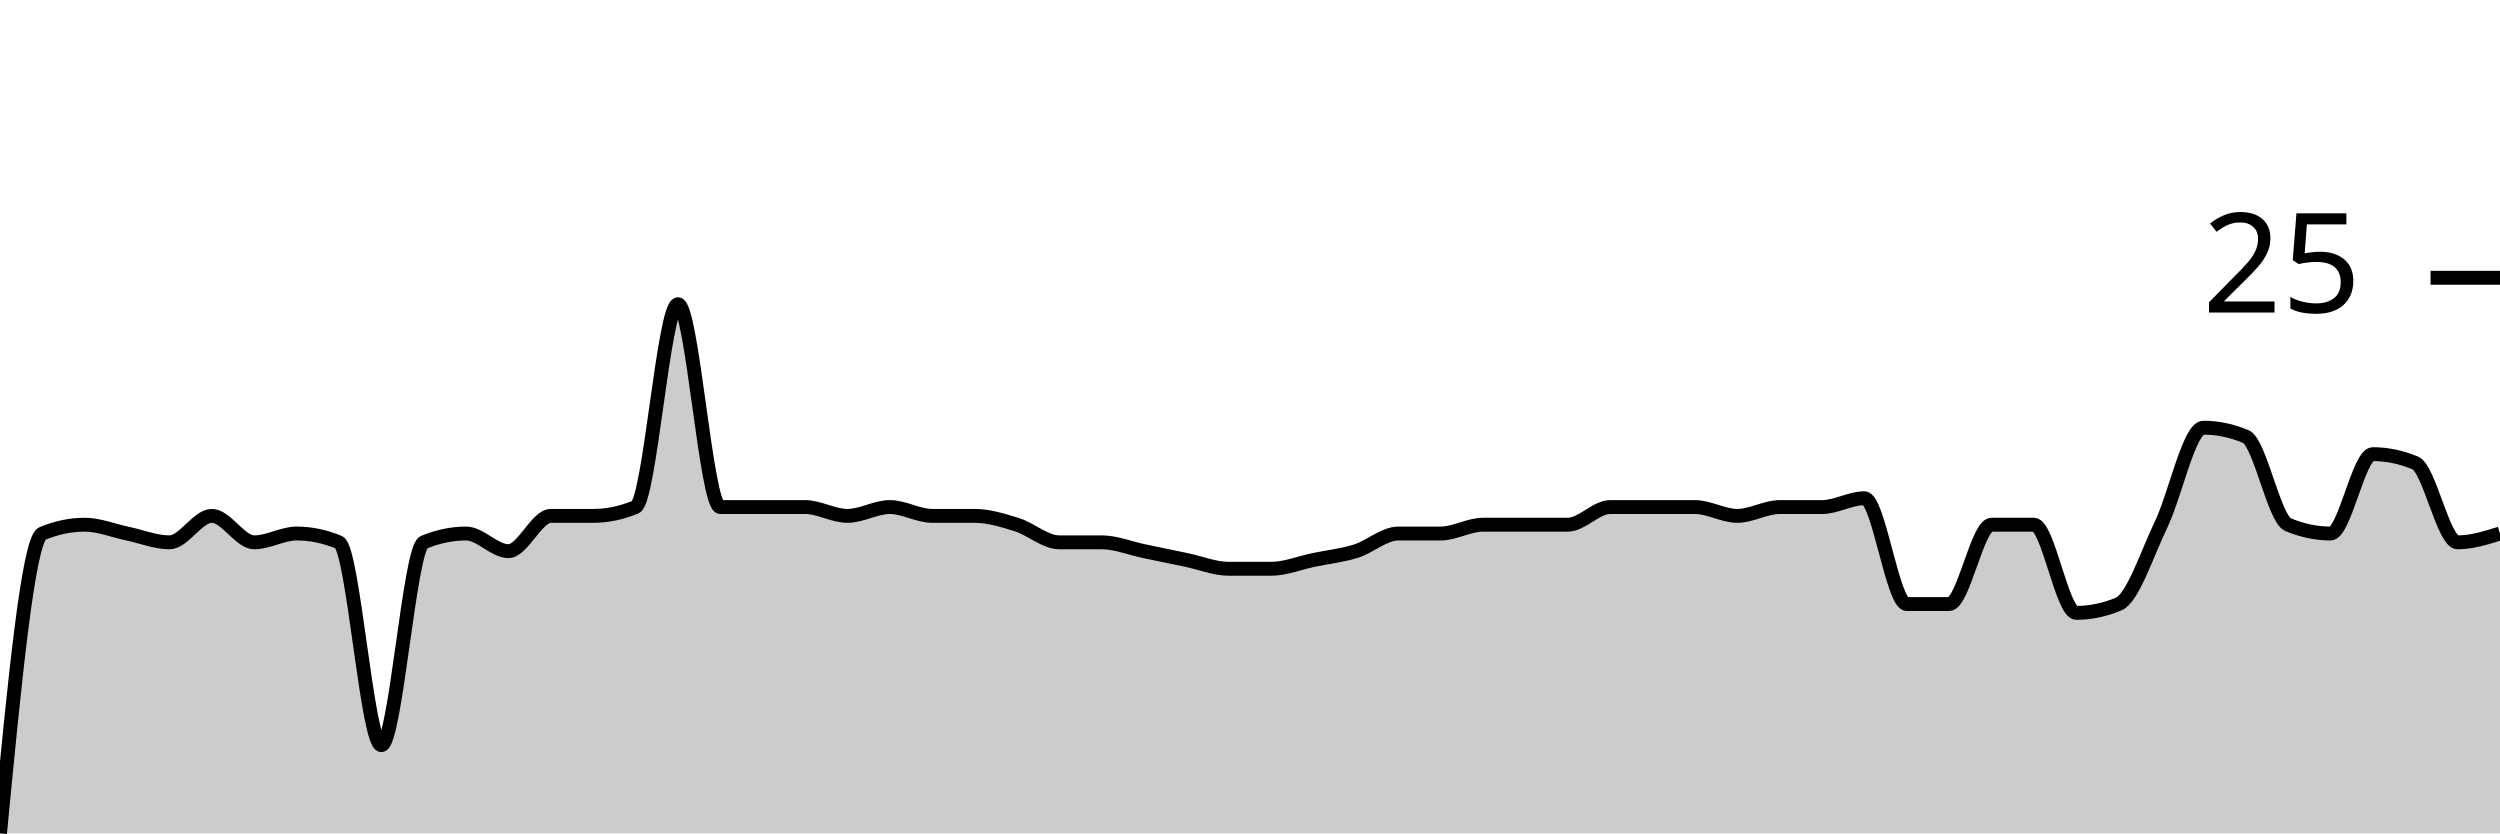
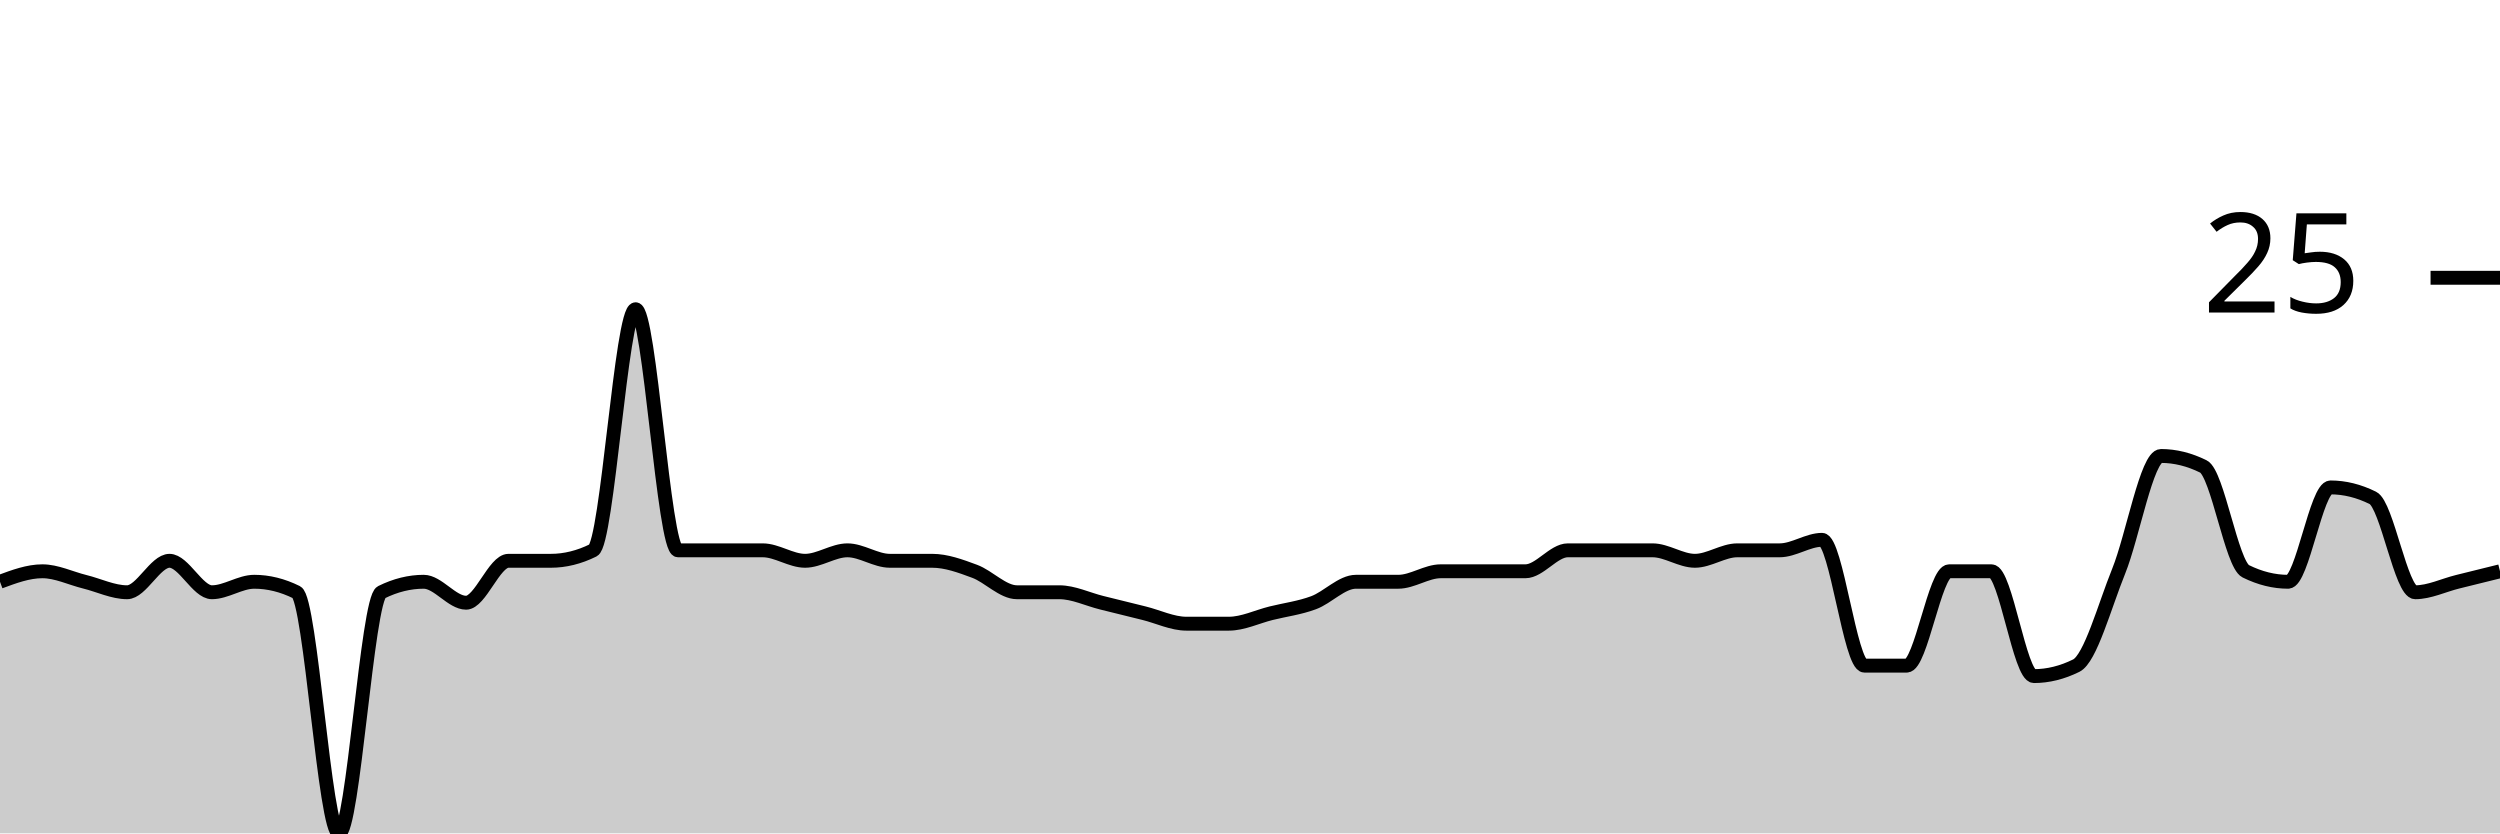
<svg xmlns="http://www.w3.org/2000/svg" viewBox="0 0 180 60">
  <g transform="translate(0,20)">
-     <path class="area" fill="rgba(0, 0, 0, 0.2)" d="M0,40C1.017,29.418,2.034,18.836,3.051,18.413C4.068,17.989,5.085,17.778,6.102,17.778C7.119,17.778,8.136,18.201,9.153,18.413C10.169,18.624,11.186,19.048,12.203,19.048C13.22,19.048,14.237,17.143,15.254,17.143C16.271,17.143,17.288,19.048,18.305,19.048C19.322,19.048,20.339,18.413,21.356,18.413C22.373,18.413,23.39,18.624,24.407,19.048C25.424,19.471,26.441,33.651,27.458,33.651C28.475,33.651,29.492,19.471,30.508,19.048C31.525,18.624,32.542,18.413,33.559,18.413C34.576,18.413,35.593,19.683,36.61,19.683C37.627,19.683,38.644,17.143,39.661,17.143C40.678,17.143,41.695,17.143,42.712,17.143C43.729,17.143,44.746,16.931,45.763,16.508C46.78,16.085,47.797,1.905,48.814,1.905C49.831,1.905,50.847,16.508,51.864,16.508C52.881,16.508,53.898,16.508,54.915,16.508C55.932,16.508,56.949,16.508,57.966,16.508C58.983,16.508,60,17.143,61.017,17.143C62.034,17.143,63.051,16.508,64.068,16.508C65.085,16.508,66.102,17.143,67.119,17.143C68.136,17.143,69.153,17.143,70.169,17.143C71.186,17.143,72.203,17.46,73.22,17.778C74.237,18.095,75.254,19.048,76.271,19.048C77.288,19.048,78.305,19.048,79.322,19.048C80.339,19.048,81.356,19.471,82.373,19.683C83.39,19.894,84.407,20.106,85.424,20.317C86.441,20.529,87.458,20.952,88.475,20.952C89.492,20.952,90.508,20.952,91.525,20.952C92.542,20.952,93.559,20.529,94.576,20.317C95.593,20.106,96.61,20,97.627,19.683C98.644,19.365,99.661,18.413,100.678,18.413C101.695,18.413,102.712,18.413,103.729,18.413C104.746,18.413,105.763,17.778,106.78,17.778C107.797,17.778,108.814,17.778,109.831,17.778C110.847,17.778,111.864,17.778,112.881,17.778C113.898,17.778,114.915,16.508,115.932,16.508C116.949,16.508,117.966,16.508,118.983,16.508C120,16.508,121.017,16.508,122.034,16.508C123.051,16.508,124.068,17.143,125.085,17.143C126.102,17.143,127.119,16.508,128.136,16.508C129.153,16.508,130.169,16.508,131.186,16.508C132.203,16.508,133.22,15.873,134.237,15.873C135.254,15.873,136.271,23.492,137.288,23.492C138.305,23.492,139.322,23.492,140.339,23.492C141.356,23.492,142.373,17.778,143.39,17.778C144.407,17.778,145.424,17.778,146.441,17.778C147.458,17.778,148.475,24.127,149.492,24.127C150.508,24.127,151.525,23.915,152.542,23.492C153.559,23.069,154.576,19.894,155.593,17.778C156.61,15.661,157.627,10.794,158.644,10.794C159.661,10.794,160.678,11.005,161.695,11.429C162.712,11.852,163.729,17.354,164.746,17.778C165.763,18.201,166.78,18.413,167.797,18.413C168.814,18.413,169.831,12.698,170.847,12.698C171.864,12.698,172.881,12.91,173.898,13.333C174.915,13.757,175.932,19.048,176.949,19.048C177.966,19.048,178.983,18.73,180,18.413L180,40C178.983,40,177.966,40,176.949,40C175.932,40,174.915,40,173.898,40C172.881,40,171.864,40,170.847,40C169.831,40,168.814,40,167.797,40C166.78,40,165.763,40,164.746,40C163.729,40,162.712,40,161.695,40C160.678,40,159.661,40,158.644,40C157.627,40,156.61,40,155.593,40C154.576,40,153.559,40,152.542,40C151.525,40,150.508,40,149.492,40C148.475,40,147.458,40,146.441,40C145.424,40,144.407,40,143.39,40C142.373,40,141.356,40,140.339,40C139.322,40,138.305,40,137.288,40C136.271,40,135.254,40,134.237,40C133.22,40,132.203,40,131.186,40C130.169,40,129.153,40,128.136,40C127.119,40,126.102,40,125.085,40C124.068,40,123.051,40,122.034,40C121.017,40,120,40,118.983,40C117.966,40,116.949,40,115.932,40C114.915,40,113.898,40,112.881,40C111.864,40,110.847,40,109.831,40C108.814,40,107.797,40,106.78,40C105.763,40,104.746,40,103.729,40C102.712,40,101.695,40,100.678,40C99.661,40,98.644,40,97.627,40C96.61,40,95.593,40,94.576,40C93.559,40,92.542,40,91.525,40C90.508,40,89.492,40,88.475,40C87.458,40,86.441,40,85.424,40C84.407,40,83.39,40,82.373,40C81.356,40,80.339,40,79.322,40C78.305,40,77.288,40,76.271,40C75.254,40,74.237,40,73.22,40C72.203,40,71.186,40,70.169,40C69.153,40,68.136,40,67.119,40C66.102,40,65.085,40,64.068,40C63.051,40,62.034,40,61.017,40C60,40,58.983,40,57.966,40C56.949,40,55.932,40,54.915,40C53.898,40,52.881,40,51.864,40C50.847,40,49.831,40,48.814,40C47.797,40,46.78,40,45.763,40C44.746,40,43.729,40,42.712,40C41.695,40,40.678,40,39.661,40C38.644,40,37.627,40,36.61,40C35.593,40,34.576,40,33.559,40C32.542,40,31.525,40,30.508,40C29.492,40,28.475,40,27.458,40C26.441,40,25.424,40,24.407,40C23.39,40,22.373,40,21.356,40C20.339,40,19.322,40,18.305,40C17.288,40,16.271,40,15.254,40C14.237,40,13.22,40,12.203,40C11.186,40,10.169,40,9.153,40C8.136,40,7.119,40,6.102,40C5.085,40,4.068,40,3.051,40C2.034,40,1.017,40,0,40Z" />
-     <path class="line" stroke="black" fill="none" d="M0,40C1.017,29.418,2.034,18.836,3.051,18.413C4.068,17.989,5.085,17.778,6.102,17.778C7.119,17.778,8.136,18.201,9.153,18.413C10.169,18.624,11.186,19.048,12.203,19.048C13.22,19.048,14.237,17.143,15.254,17.143C16.271,17.143,17.288,19.048,18.305,19.048C19.322,19.048,20.339,18.413,21.356,18.413C22.373,18.413,23.39,18.624,24.407,19.048C25.424,19.471,26.441,33.651,27.458,33.651C28.475,33.651,29.492,19.471,30.508,19.048C31.525,18.624,32.542,18.413,33.559,18.413C34.576,18.413,35.593,19.683,36.61,19.683C37.627,19.683,38.644,17.143,39.661,17.143C40.678,17.143,41.695,17.143,42.712,17.143C43.729,17.143,44.746,16.931,45.763,16.508C46.78,16.085,47.797,1.905,48.814,1.905C49.831,1.905,50.847,16.508,51.864,16.508C52.881,16.508,53.898,16.508,54.915,16.508C55.932,16.508,56.949,16.508,57.966,16.508C58.983,16.508,60,17.143,61.017,17.143C62.034,17.143,63.051,16.508,64.068,16.508C65.085,16.508,66.102,17.143,67.119,17.143C68.136,17.143,69.153,17.143,70.169,17.143C71.186,17.143,72.203,17.46,73.22,17.778C74.237,18.095,75.254,19.048,76.271,19.048C77.288,19.048,78.305,19.048,79.322,19.048C80.339,19.048,81.356,19.471,82.373,19.683C83.39,19.894,84.407,20.106,85.424,20.317C86.441,20.529,87.458,20.952,88.475,20.952C89.492,20.952,90.508,20.952,91.525,20.952C92.542,20.952,93.559,20.529,94.576,20.317C95.593,20.106,96.61,20,97.627,19.683C98.644,19.365,99.661,18.413,100.678,18.413C101.695,18.413,102.712,18.413,103.729,18.413C104.746,18.413,105.763,17.778,106.78,17.778C107.797,17.778,108.814,17.778,109.831,17.778C110.847,17.778,111.864,17.778,112.881,17.778C113.898,17.778,114.915,16.508,115.932,16.508C116.949,16.508,117.966,16.508,118.983,16.508C120,16.508,121.017,16.508,122.034,16.508C123.051,16.508,124.068,17.143,125.085,17.143C126.102,17.143,127.119,16.508,128.136,16.508C129.153,16.508,130.169,16.508,131.186,16.508C132.203,16.508,133.22,15.873,134.237,15.873C135.254,15.873,136.271,23.492,137.288,23.492C138.305,23.492,139.322,23.492,140.339,23.492C141.356,23.492,142.373,17.778,143.39,17.778C144.407,17.778,145.424,17.778,146.441,17.778C147.458,17.778,148.475,24.127,149.492,24.127C150.508,24.127,151.525,23.915,152.542,23.492C153.559,23.069,154.576,19.894,155.593,17.778C156.61,15.661,157.627,10.794,158.644,10.794C159.661,10.794,160.678,11.005,161.695,11.429C162.712,11.852,163.729,17.354,164.746,17.778C165.763,18.201,166.78,18.413,167.797,18.413C168.814,18.413,169.831,12.698,170.847,12.698C171.864,12.698,172.881,12.91,173.898,13.333C174.915,13.757,175.932,19.048,176.949,19.048C177.966,19.048,178.983,18.73,180,18.413" />
+     <path class="area" fill="rgba(0, 0, 0, 0.2)" d="M0,21.887C1.017,21.509,2.034,21.132,3.051,21.132C4.068,21.132,5.085,21.635,6.102,21.887C7.119,22.138,8.136,22.642,9.153,22.642C10.169,22.642,11.186,20.377,12.203,20.377C13.22,20.377,14.237,22.642,15.254,22.642C16.271,22.642,17.288,21.887,18.305,21.887C19.322,21.887,20.339,22.138,21.356,22.642C22.373,23.145,23.39,40,24.407,40C25.424,40,26.441,23.145,27.458,22.642C28.475,22.138,29.492,21.887,30.508,21.887C31.525,21.887,32.542,23.396,33.559,23.396C34.576,23.396,35.593,20.377,36.61,20.377C37.627,20.377,38.644,20.377,39.661,20.377C40.678,20.377,41.695,20.126,42.712,19.623C43.729,19.119,44.746,2.264,45.763,2.264C46.78,2.264,47.797,19.623,48.814,19.623C49.831,19.623,50.847,19.623,51.864,19.623C52.881,19.623,53.898,19.623,54.915,19.623C55.932,19.623,56.949,20.377,57.966,20.377C58.983,20.377,60,19.623,61.017,19.623C62.034,19.623,63.051,20.377,64.068,20.377C65.085,20.377,66.102,20.377,67.119,20.377C68.136,20.377,69.153,20.755,70.169,21.132C71.186,21.509,72.203,22.642,73.22,22.642C74.237,22.642,75.254,22.642,76.271,22.642C77.288,22.642,78.305,23.145,79.322,23.396C80.339,23.648,81.356,23.899,82.373,24.151C83.39,24.403,84.407,24.906,85.424,24.906C86.441,24.906,87.458,24.906,88.475,24.906C89.492,24.906,90.508,24.403,91.525,24.151C92.542,23.899,93.559,23.774,94.576,23.396C95.593,23.019,96.61,21.887,97.627,21.887C98.644,21.887,99.661,21.887,100.678,21.887C101.695,21.887,102.712,21.132,103.729,21.132C104.746,21.132,105.763,21.132,106.78,21.132C107.797,21.132,108.814,21.132,109.831,21.132C110.847,21.132,111.864,19.623,112.881,19.623C113.898,19.623,114.915,19.623,115.932,19.623C116.949,19.623,117.966,19.623,118.983,19.623C120,19.623,121.017,20.377,122.034,20.377C123.051,20.377,124.068,19.623,125.085,19.623C126.102,19.623,127.119,19.623,128.136,19.623C129.153,19.623,130.169,18.868,131.186,18.868C132.203,18.868,133.22,27.925,134.237,27.925C135.254,27.925,136.271,27.925,137.288,27.925C138.305,27.925,139.322,21.132,140.339,21.132C141.356,21.132,142.373,21.132,143.39,21.132C144.407,21.132,145.424,28.679,146.441,28.679C147.458,28.679,148.475,28.428,149.492,27.925C150.508,27.421,151.525,23.648,152.542,21.132C153.559,18.616,154.576,12.83,155.593,12.83C156.61,12.83,157.627,13.082,158.644,13.585C159.661,14.088,160.678,20.629,161.695,21.132C162.712,21.635,163.729,21.887,164.746,21.887C165.763,21.887,166.78,15.094,167.797,15.094C168.814,15.094,169.831,15.346,170.847,15.849C171.864,16.352,172.881,22.642,173.898,22.642C174.915,22.642,175.932,22.138,176.949,21.887C177.966,21.635,178.983,21.384,180,21.132L180,40C178.983,40,177.966,40,176.949,40C175.932,40,174.915,40,173.898,40C172.881,40,171.864,40,170.847,40C169.831,40,168.814,40,167.797,40C166.78,40,165.763,40,164.746,40C163.729,40,162.712,40,161.695,40C160.678,40,159.661,40,158.644,40C157.627,40,156.61,40,155.593,40C154.576,40,153.559,40,152.542,40C151.525,40,150.508,40,149.492,40C148.475,40,147.458,40,146.441,40C145.424,40,144.407,40,143.39,40C142.373,40,141.356,40,140.339,40C139.322,40,138.305,40,137.288,40C136.271,40,135.254,40,134.237,40C133.22,40,132.203,40,131.186,40C130.169,40,129.153,40,128.136,40C127.119,40,126.102,40,125.085,40C124.068,40,123.051,40,122.034,40C121.017,40,120,40,118.983,40C117.966,40,116.949,40,115.932,40C114.915,40,113.898,40,112.881,40C111.864,40,110.847,40,109.831,40C108.814,40,107.797,40,106.78,40C105.763,40,104.746,40,103.729,40C102.712,40,101.695,40,100.678,40C99.661,40,98.644,40,97.627,40C96.61,40,95.593,40,94.576,40C93.559,40,92.542,40,91.525,40C90.508,40,89.492,40,88.475,40C87.458,40,86.441,40,85.424,40C84.407,40,83.39,40,82.373,40C81.356,40,80.339,40,79.322,40C78.305,40,77.288,40,76.271,40C75.254,40,74.237,40,73.22,40C72.203,40,71.186,40,70.169,40C69.153,40,68.136,40,67.119,40C66.102,40,65.085,40,64.068,40C63.051,40,62.034,40,61.017,40C60,40,58.983,40,57.966,40C56.949,40,55.932,40,54.915,40C53.898,40,52.881,40,51.864,40C50.847,40,49.831,40,48.814,40C47.797,40,46.78,40,45.763,40C44.746,40,43.729,40,42.712,40C41.695,40,40.678,40,39.661,40C38.644,40,37.627,40,36.61,40C35.593,40,34.576,40,33.559,40C32.542,40,31.525,40,30.508,40C29.492,40,28.475,40,27.458,40C26.441,40,25.424,40,24.407,40C23.39,40,22.373,40,21.356,40C20.339,40,19.322,40,18.305,40C17.288,40,16.271,40,15.254,40C14.237,40,13.22,40,12.203,40C11.186,40,10.169,40,9.153,40C8.136,40,7.119,40,6.102,40C5.085,40,4.068,40,3.051,40C2.034,40,1.017,40,0,40Z" />
+     <path class="line" stroke="black" fill="none" d="M0,21.887C1.017,21.509,2.034,21.132,3.051,21.132C4.068,21.132,5.085,21.635,6.102,21.887C7.119,22.138,8.136,22.642,9.153,22.642C10.169,22.642,11.186,20.377,12.203,20.377C13.22,20.377,14.237,22.642,15.254,22.642C16.271,22.642,17.288,21.887,18.305,21.887C19.322,21.887,20.339,22.138,21.356,22.642C22.373,23.145,23.39,40,24.407,40C25.424,40,26.441,23.145,27.458,22.642C28.475,22.138,29.492,21.887,30.508,21.887C31.525,21.887,32.542,23.396,33.559,23.396C34.576,23.396,35.593,20.377,36.61,20.377C37.627,20.377,38.644,20.377,39.661,20.377C40.678,20.377,41.695,20.126,42.712,19.623C43.729,19.119,44.746,2.264,45.763,2.264C46.78,2.264,47.797,19.623,48.814,19.623C49.831,19.623,50.847,19.623,51.864,19.623C52.881,19.623,53.898,19.623,54.915,19.623C55.932,19.623,56.949,20.377,57.966,20.377C58.983,20.377,60,19.623,61.017,19.623C62.034,19.623,63.051,20.377,64.068,20.377C65.085,20.377,66.102,20.377,67.119,20.377C68.136,20.377,69.153,20.755,70.169,21.132C71.186,21.509,72.203,22.642,73.22,22.642C74.237,22.642,75.254,22.642,76.271,22.642C77.288,22.642,78.305,23.145,79.322,23.396C80.339,23.648,81.356,23.899,82.373,24.151C83.39,24.403,84.407,24.906,85.424,24.906C86.441,24.906,87.458,24.906,88.475,24.906C89.492,24.906,90.508,24.403,91.525,24.151C92.542,23.899,93.559,23.774,94.576,23.396C95.593,23.019,96.61,21.887,97.627,21.887C98.644,21.887,99.661,21.887,100.678,21.887C101.695,21.887,102.712,21.132,103.729,21.132C104.746,21.132,105.763,21.132,106.78,21.132C107.797,21.132,108.814,21.132,109.831,21.132C110.847,21.132,111.864,19.623,112.881,19.623C113.898,19.623,114.915,19.623,115.932,19.623C116.949,19.623,117.966,19.623,118.983,19.623C120,19.623,121.017,20.377,122.034,20.377C123.051,20.377,124.068,19.623,125.085,19.623C126.102,19.623,127.119,19.623,128.136,19.623C129.153,19.623,130.169,18.868,131.186,18.868C132.203,18.868,133.22,27.925,134.237,27.925C135.254,27.925,136.271,27.925,137.288,27.925C138.305,27.925,139.322,21.132,140.339,21.132C141.356,21.132,142.373,21.132,143.39,21.132C144.407,21.132,145.424,28.679,146.441,28.679C147.458,28.679,148.475,28.428,149.492,27.925C150.508,27.421,151.525,23.648,152.542,21.132C153.559,18.616,154.576,12.83,155.593,12.83C156.61,12.83,157.627,13.082,158.644,13.585C159.661,14.088,160.678,20.629,161.695,21.132C162.712,21.635,163.729,21.887,164.746,21.887C165.763,21.887,166.78,15.094,167.797,15.094C168.814,15.094,169.831,15.346,170.847,15.849C171.864,16.352,172.881,22.642,173.898,22.642C174.915,22.642,175.932,22.138,176.949,21.887C177.966,21.635,178.983,21.384,180,21.132" />
    <path class="axis-ceiling" stroke-width="1" stroke="black" fill="none" d="M175,0L180,0" />
    <text class="axis-ceiling-label" font-family="sans-serif" text-anchor="end" font-size="10px" x="170" y="2.5">25</text>
  </g>
</svg>
